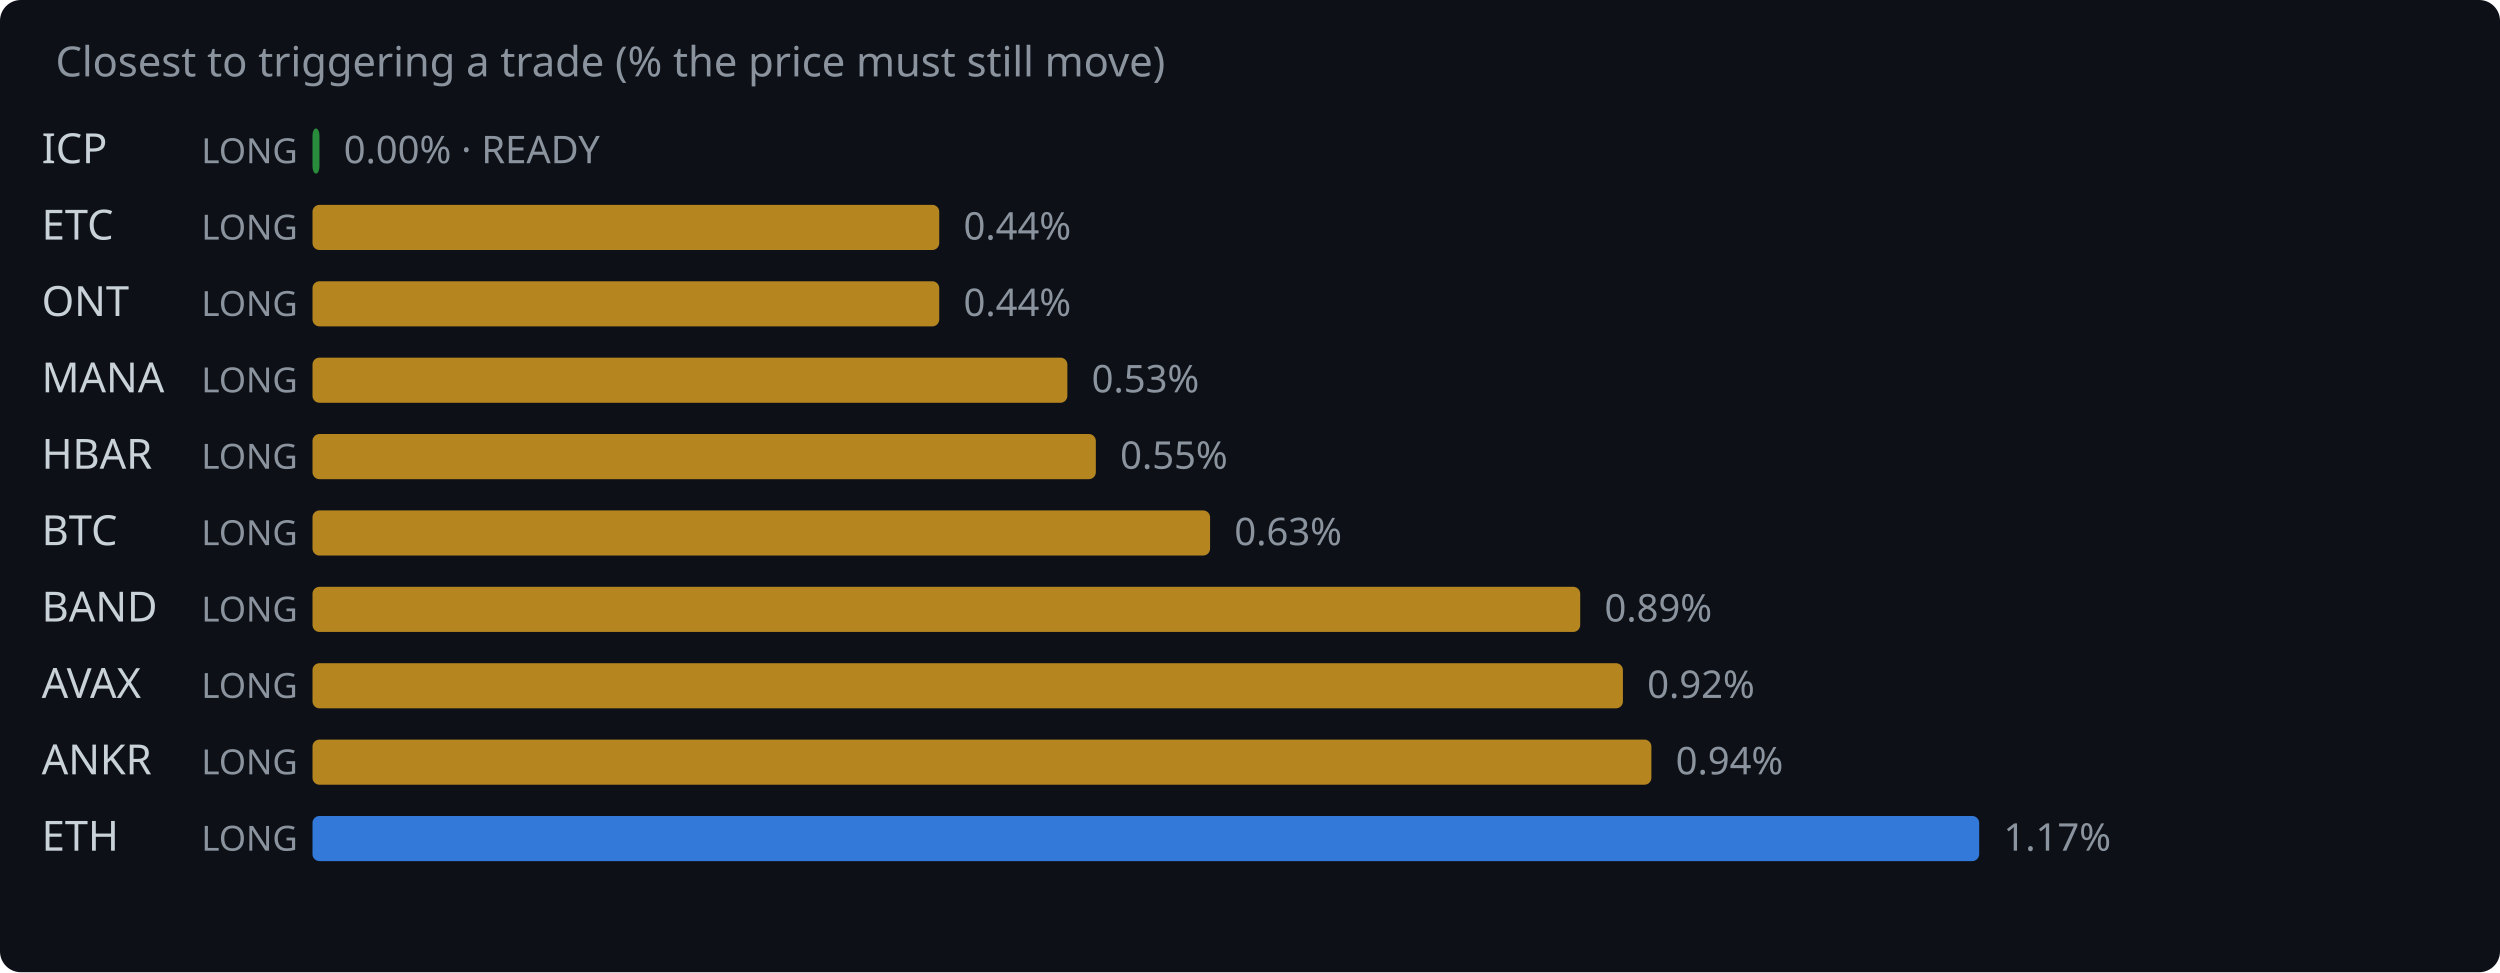
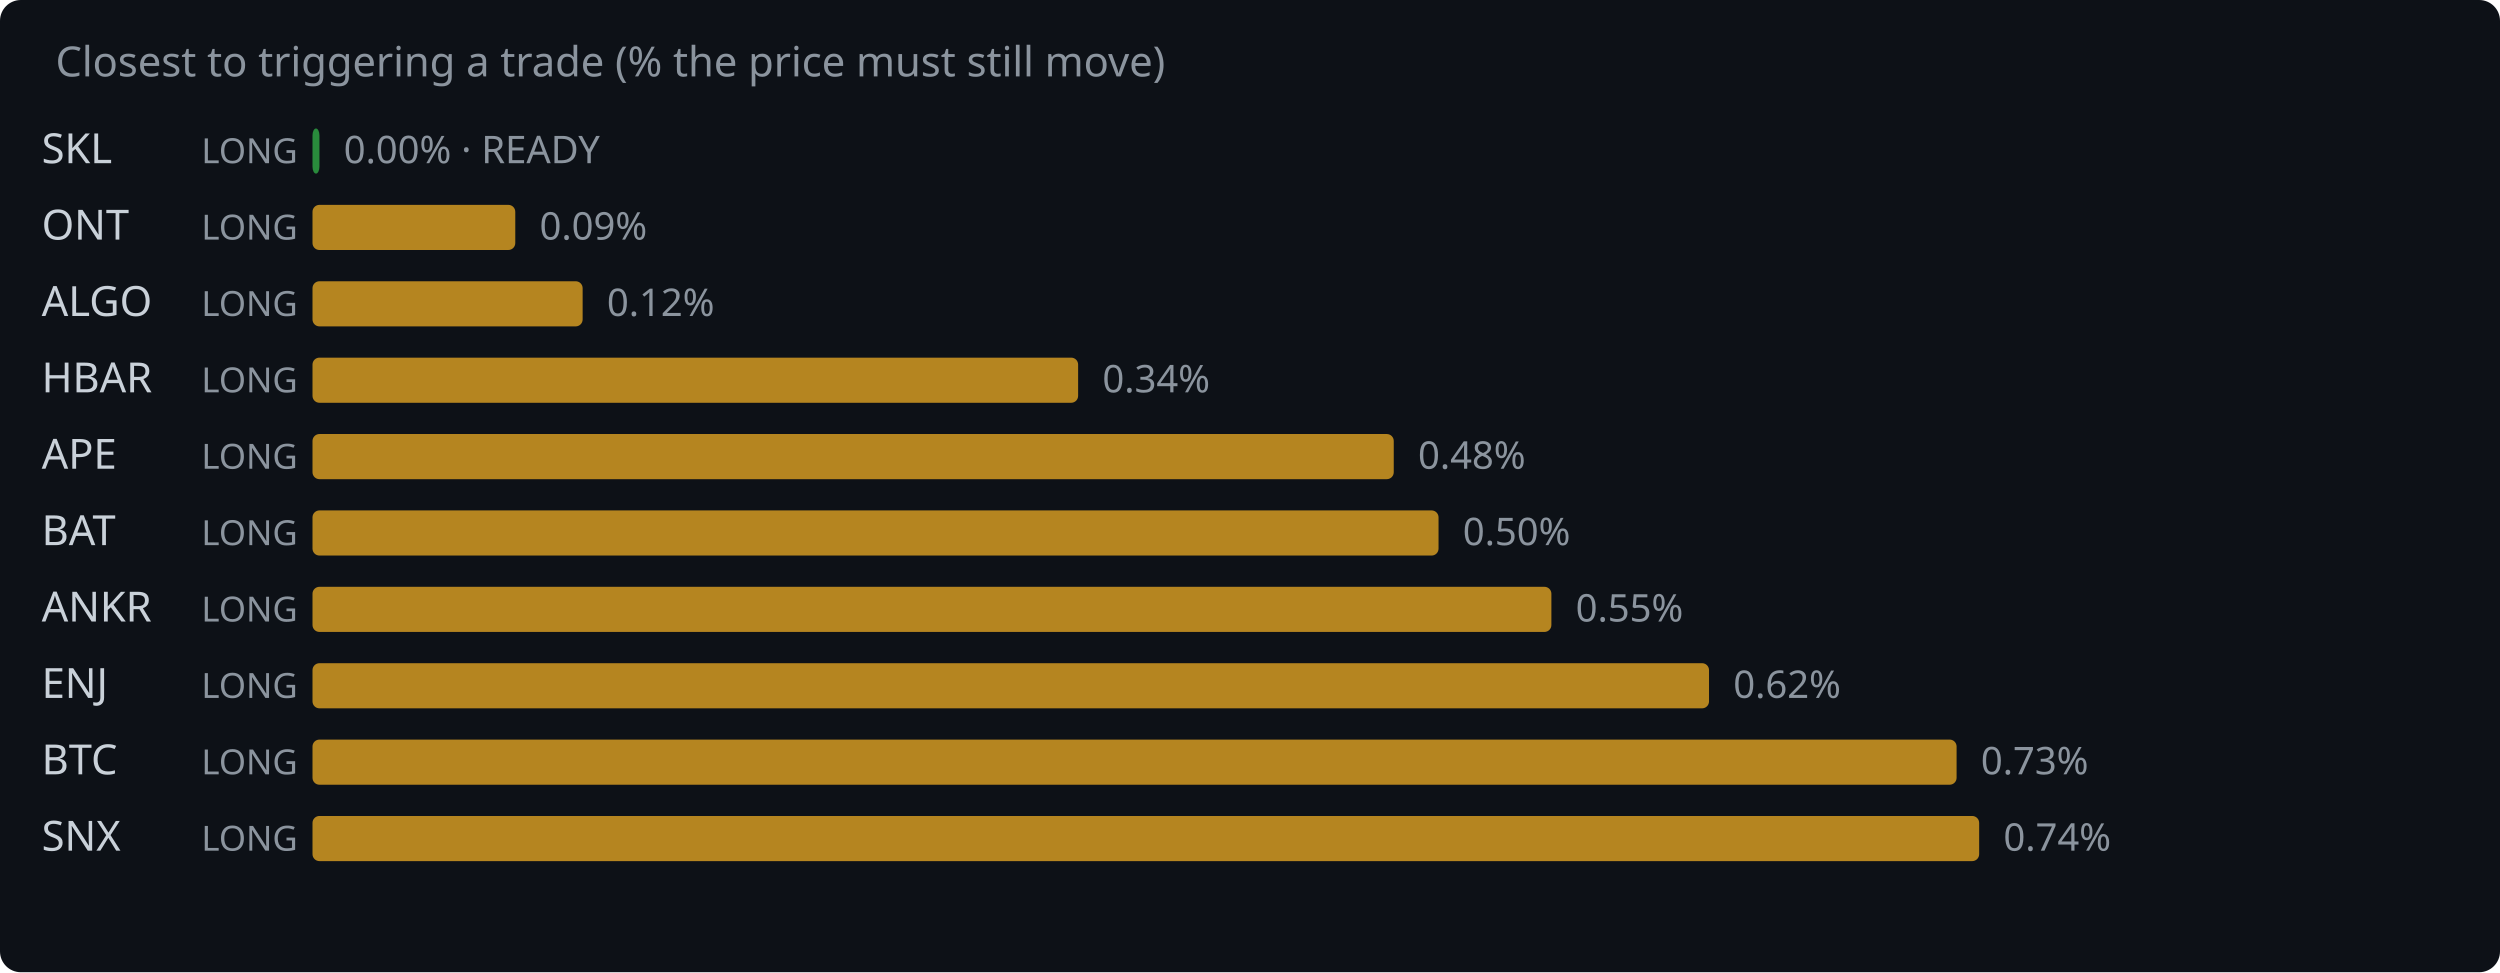
<svg xmlns="http://www.w3.org/2000/svg" width="720" height="280" viewBox="0 0 720 280">
  <rect width="720" height="280" fill="#0d1117" rx="6" />
  <text x="16" y="22" fill="#8b949e" font-family="system-ui,sans-serif" font-size="12">Closest to triggering a trade (% the price must still move)</text>
-   <text x="12" y="47" fill="#c9d1d9" font-family="system-ui,sans-serif" font-size="12">ICP</text>
+   <text x="12" y="47" fill="#c9d1d9" font-family="system-ui,sans-serif" font-size="12">SKL</text>
  <text x="58" y="47" fill="#8b949e" font-family="system-ui,sans-serif" font-size="10">LONG</text>
  <rect x="90" y="37" width="2.0" height="13" rx="2" fill="#2ea043" opacity="0.85" />
  <text x="99.0" y="47" fill="#8b949e" font-family="system-ui,sans-serif" font-size="11">0.00% · READY</text>
-   <text x="12" y="69" fill="#c9d1d9" font-family="system-ui,sans-serif" font-size="12">ETC</text>
+   <text x="12" y="69" fill="#c9d1d9" font-family="system-ui,sans-serif" font-size="12">ONT</text>
  <text x="58" y="69" fill="#8b949e" font-family="system-ui,sans-serif" font-size="10">LONG</text>
-   <rect x="90" y="59" width="180.5" height="13" rx="2" fill="#d29922" opacity="0.85" />
-   <text x="277.5" y="69" fill="#8b949e" font-family="system-ui,sans-serif" font-size="11">0.44%</text>
-   <text x="12" y="91" fill="#c9d1d9" font-family="system-ui,sans-serif" font-size="12">ONT</text>
+   <rect x="90" y="59" width="58.4" height="13" rx="2" fill="#d29922" opacity="0.85" />
+   <text x="155.4" y="69" fill="#8b949e" font-family="system-ui,sans-serif" font-size="11">0.09%</text>
+   <text x="12" y="91" fill="#c9d1d9" font-family="system-ui,sans-serif" font-size="12">ALGO</text>
  <text x="58" y="91" fill="#8b949e" font-family="system-ui,sans-serif" font-size="10">LONG</text>
-   <rect x="90" y="81" width="180.5" height="13" rx="2" fill="#d29922" opacity="0.85" />
-   <text x="277.5" y="91" fill="#8b949e" font-family="system-ui,sans-serif" font-size="11">0.44%</text>
-   <text x="12" y="113" fill="#c9d1d9" font-family="system-ui,sans-serif" font-size="12">MANA</text>
+   <rect x="90" y="81" width="77.8" height="13" rx="2" fill="#d29922" opacity="0.85" />
+   <text x="174.8" y="91" fill="#8b949e" font-family="system-ui,sans-serif" font-size="11">0.12%</text>
+   <text x="12" y="113" fill="#c9d1d9" font-family="system-ui,sans-serif" font-size="12">HBAR</text>
  <text x="58" y="113" fill="#8b949e" font-family="system-ui,sans-serif" font-size="10">LONG</text>
-   <rect x="90" y="103" width="217.4" height="13" rx="2" fill="#d29922" opacity="0.85" />
-   <text x="314.4" y="113" fill="#8b949e" font-family="system-ui,sans-serif" font-size="11">0.53%</text>
-   <text x="12" y="135" fill="#c9d1d9" font-family="system-ui,sans-serif" font-size="12">HBAR</text>
+   <rect x="90" y="103" width="220.5" height="13" rx="2" fill="#d29922" opacity="0.85" />
+   <text x="317.5" y="113" fill="#8b949e" font-family="system-ui,sans-serif" font-size="11">0.34%</text>
+   <text x="12" y="135" fill="#c9d1d9" font-family="system-ui,sans-serif" font-size="12">APE</text>
  <text x="58" y="135" fill="#8b949e" font-family="system-ui,sans-serif" font-size="10">LONG</text>
-   <rect x="90" y="125" width="225.6" height="13" rx="2" fill="#d29922" opacity="0.85" />
-   <text x="322.6" y="135" fill="#8b949e" font-family="system-ui,sans-serif" font-size="11">0.55%</text>
-   <text x="12" y="157" fill="#c9d1d9" font-family="system-ui,sans-serif" font-size="12">BTC</text>
+   <rect x="90" y="125" width="311.4" height="13" rx="2" fill="#d29922" opacity="0.85" />
+   <text x="408.4" y="135" fill="#8b949e" font-family="system-ui,sans-serif" font-size="11">0.48%</text>
+   <text x="12" y="157" fill="#c9d1d9" font-family="system-ui,sans-serif" font-size="12">BAT</text>
  <text x="58" y="157" fill="#8b949e" font-family="system-ui,sans-serif" font-size="10">LONG</text>
-   <rect x="90" y="147" width="258.5" height="13" rx="2" fill="#d29922" opacity="0.85" />
-   <text x="355.5" y="157" fill="#8b949e" font-family="system-ui,sans-serif" font-size="11">0.63%</text>
-   <text x="12" y="179" fill="#c9d1d9" font-family="system-ui,sans-serif" font-size="12">BAND</text>
+   <rect x="90" y="147" width="324.3" height="13" rx="2" fill="#d29922" opacity="0.85" />
+   <text x="421.3" y="157" fill="#8b949e" font-family="system-ui,sans-serif" font-size="11">0.50%</text>
+   <text x="12" y="179" fill="#c9d1d9" font-family="system-ui,sans-serif" font-size="12">ANKR</text>
  <text x="58" y="179" fill="#8b949e" font-family="system-ui,sans-serif" font-size="10">LONG</text>
-   <rect x="90" y="169" width="365.1" height="13" rx="2" fill="#d29922" opacity="0.85" />
-   <text x="462.1" y="179" fill="#8b949e" font-family="system-ui,sans-serif" font-size="11">0.89%</text>
-   <text x="12" y="201" fill="#c9d1d9" font-family="system-ui,sans-serif" font-size="12">AVAX</text>
+   <rect x="90" y="169" width="356.8" height="13" rx="2" fill="#d29922" opacity="0.85" />
+   <text x="453.8" y="179" fill="#8b949e" font-family="system-ui,sans-serif" font-size="11">0.55%</text>
+   <text x="12" y="201" fill="#c9d1d9" font-family="system-ui,sans-serif" font-size="12">ENJ</text>
  <text x="58" y="201" fill="#8b949e" font-family="system-ui,sans-serif" font-size="10">LONG</text>
-   <rect x="90" y="191" width="377.4" height="13" rx="2" fill="#d29922" opacity="0.85" />
-   <text x="474.4" y="201" fill="#8b949e" font-family="system-ui,sans-serif" font-size="11">0.92%</text>
-   <text x="12" y="223" fill="#c9d1d9" font-family="system-ui,sans-serif" font-size="12">ANKR</text>
+   <rect x="90" y="191" width="402.2" height="13" rx="2" fill="#d29922" opacity="0.85" />
+   <text x="499.2" y="201" fill="#8b949e" font-family="system-ui,sans-serif" font-size="11">0.62%</text>
+   <text x="12" y="223" fill="#c9d1d9" font-family="system-ui,sans-serif" font-size="12">BTC</text>
  <text x="58" y="223" fill="#8b949e" font-family="system-ui,sans-serif" font-size="10">LONG</text>
-   <rect x="90" y="213" width="385.6" height="13" rx="2" fill="#d29922" opacity="0.85" />
-   <text x="482.6" y="223" fill="#8b949e" font-family="system-ui,sans-serif" font-size="11">0.94%</text>
-   <text x="12" y="245" fill="#c9d1d9" font-family="system-ui,sans-serif" font-size="12">ETH</text>
+   <rect x="90" y="213" width="473.5" height="13" rx="2" fill="#d29922" opacity="0.85" />
+   <text x="570.5" y="223" fill="#8b949e" font-family="system-ui,sans-serif" font-size="11">0.73%</text>
+   <text x="12" y="245" fill="#c9d1d9" font-family="system-ui,sans-serif" font-size="12">SNX</text>
  <text x="58" y="245" fill="#8b949e" font-family="system-ui,sans-serif" font-size="10">LONG</text>
-   <rect x="90" y="235" width="480.0" height="13" rx="2" fill="#388bfd" opacity="0.85" />
-   <text x="577.0" y="245" fill="#8b949e" font-family="system-ui,sans-serif" font-size="11">1.17%</text>
+   <rect x="90" y="235" width="480.0" height="13" rx="2" fill="#d29922" opacity="0.85" />
+   <text x="577.0" y="245" fill="#8b949e" font-family="system-ui,sans-serif" font-size="11">0.74%</text>
</svg>
